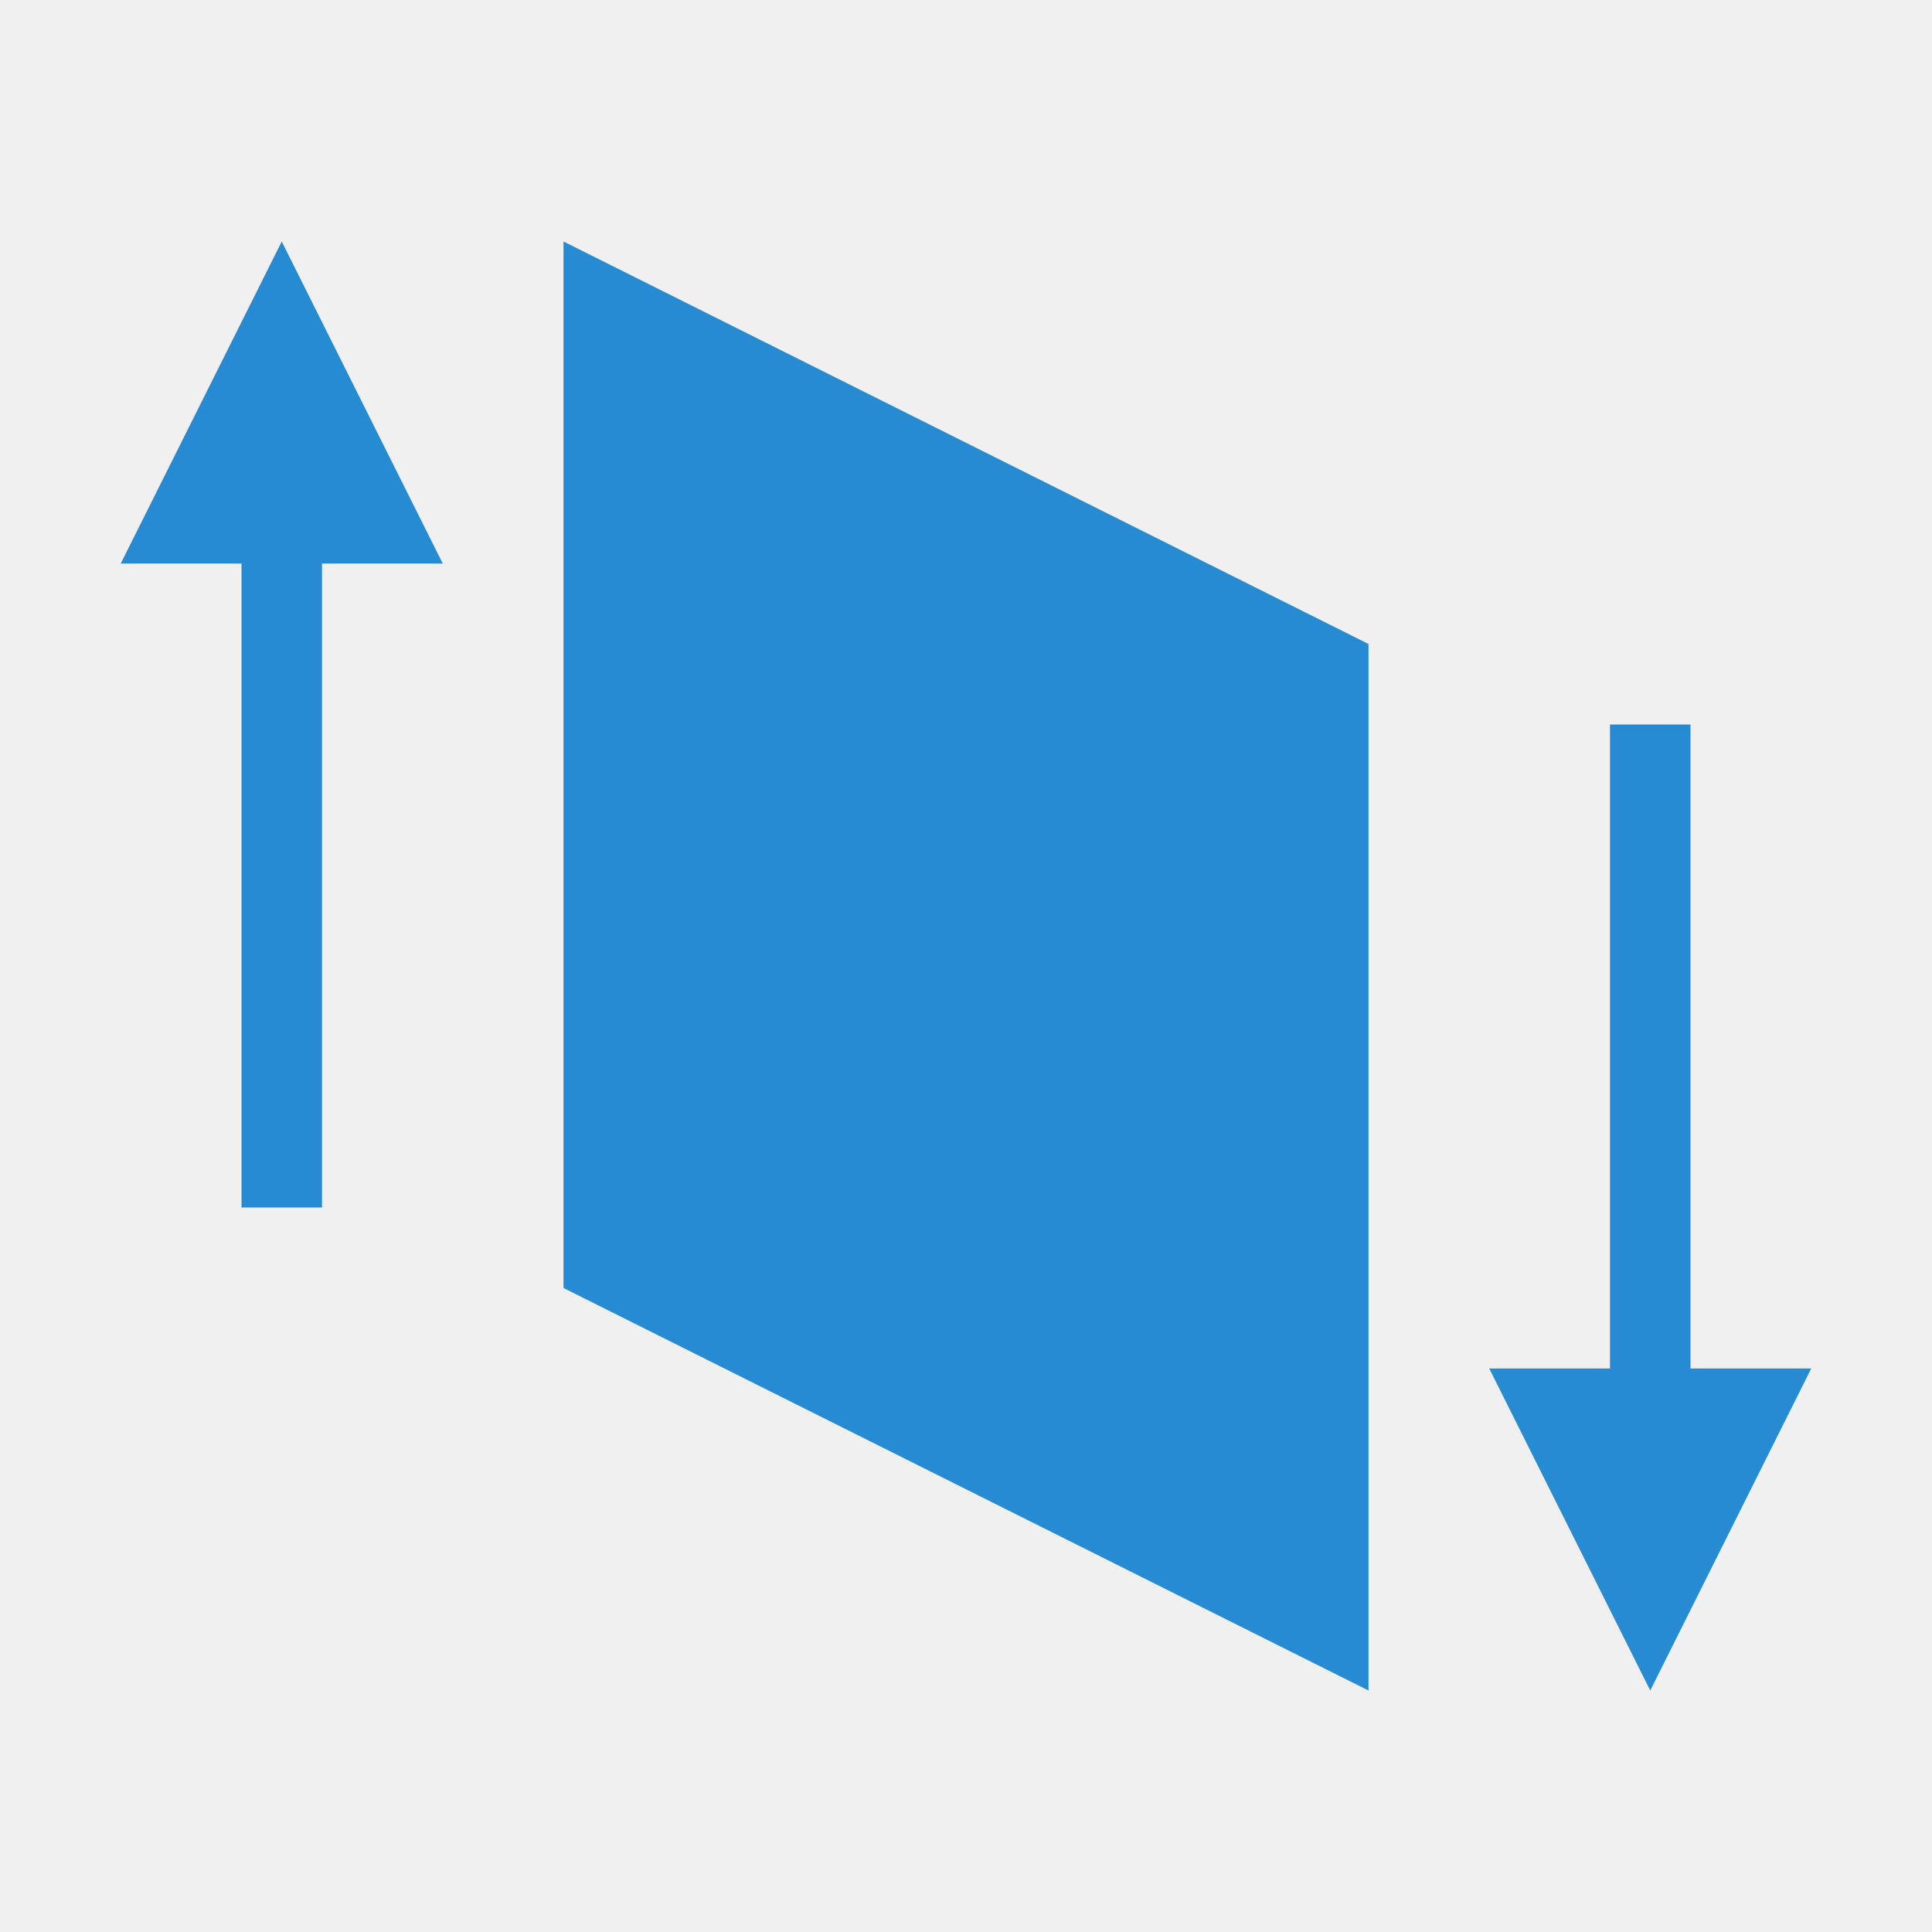
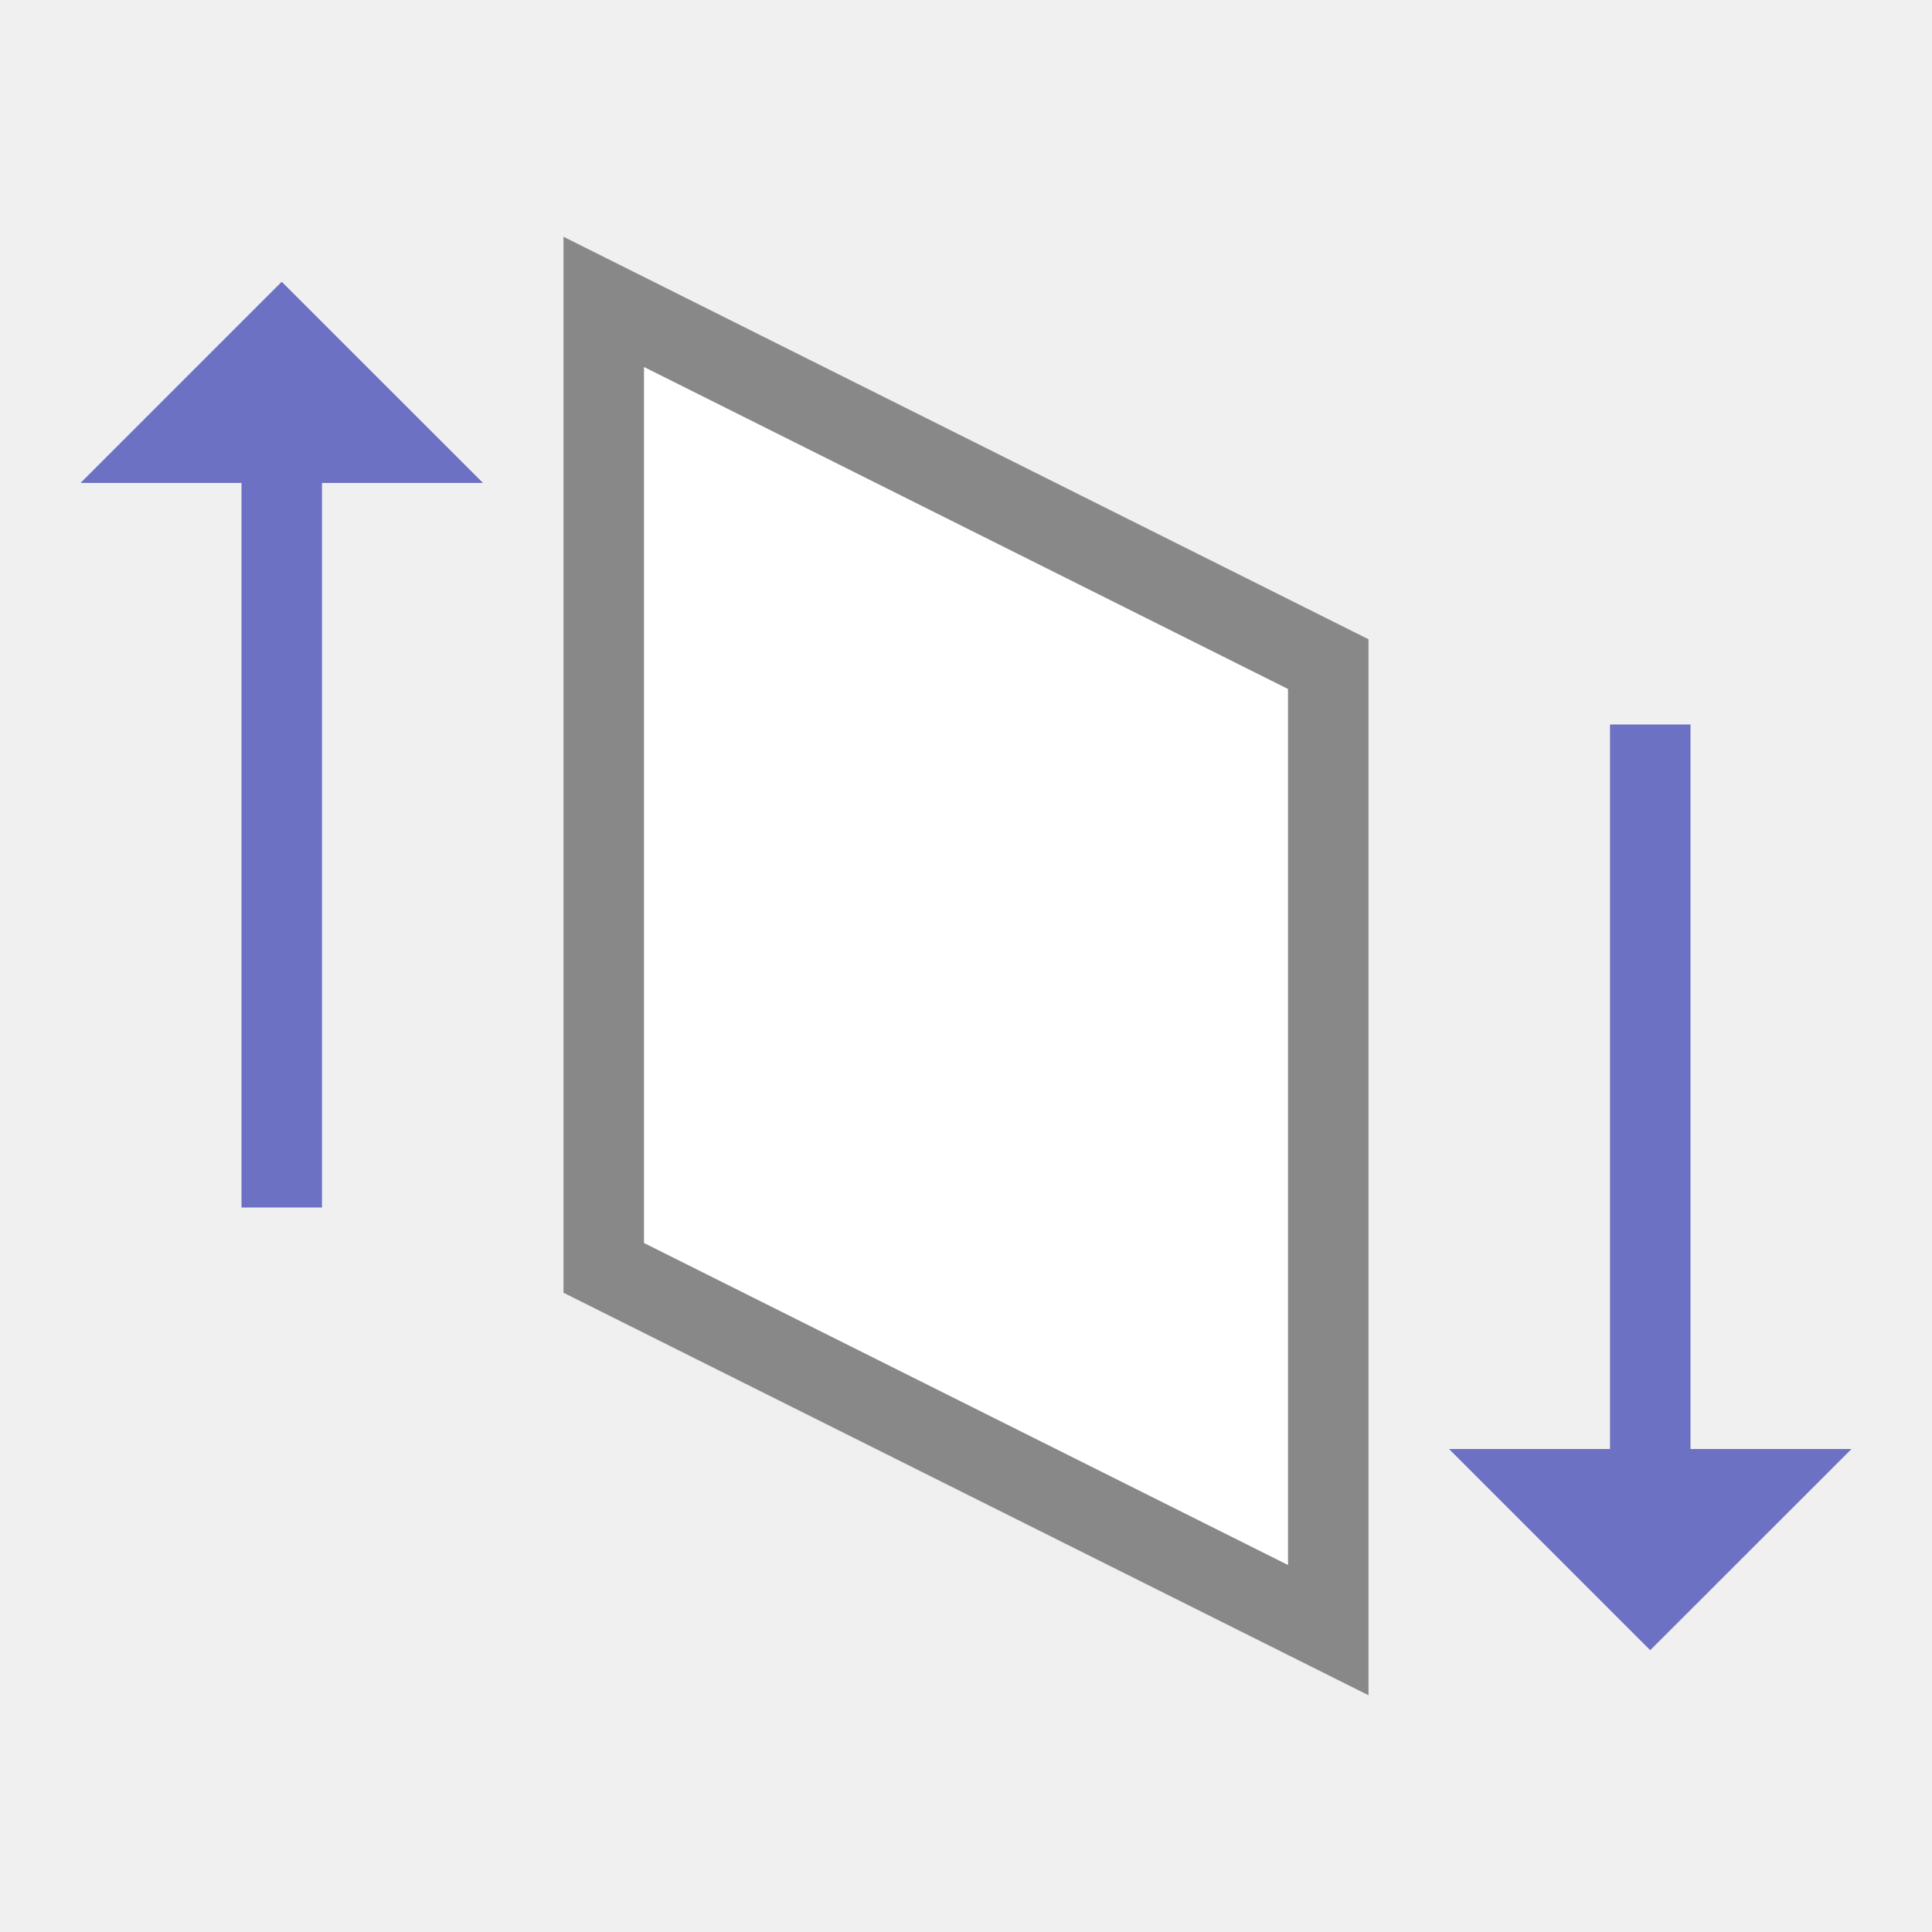
- <svg xmlns="http://www.w3.org/2000/svg" viewBox="0 0 48 48">
-   <g transform="matrix(2,0,0,-2,2,46)">
-     <path d="m 6 7 10 -5 0 13 -10 5" style="fill:#268bd2;opacity:1;fill-opacity:1;stroke:none" />
-     <path d="m 0.5 16 4 0 -2 4 z" style="fill:#268bd2;opacity:1;fill-opacity:1;stroke:none" />
-     <rect y="8" x="2" height="9" width="1" style="fill:#268bd2;opacity:1;fill-opacity:1;stroke:none" />
-     <g transform="matrix(-1,0,0,-1,23,21)">
-       <path d="m 1.5 15 4 0 -2 4 z" style="fill:#268bd2;opacity:1;fill-opacity:1;stroke:none" />
-       <rect y="7" x="3" height="9" width="1" style="fill:#268bd2;opacity:1;fill-opacity:1;stroke:none" />
-     </g>
-   </g>
+ <svg xmlns="http://www.w3.org/2000/svg" viewBox="0 0 48 48" id="svg2" version="1.1" width="48" height="48">
+   <defs id="defs20">
+     </defs>
+   <path style="fill:none;fill-rule:evenodd;stroke:#6c71c4;stroke-width:2px;stroke-linecap:butt;stroke-linejoin:miter;stroke-opacity:1" d="M 7,30 7,10" id="path4155" />
+   <path style="fill:#6c71c4;fill-opacity:1;fill-rule:evenodd;stroke:none;stroke-width:1px;stroke-linecap:butt;stroke-linejoin:miter;stroke-opacity:1" d="M 12,11.999 6.999,7 2,11.999 Z" id="path4159" />
+   <path id="path4141" d="M 46,36 40.999,40.999 36,36 Z" style="fill:#6c71c4;fill-opacity:1;fill-rule:evenodd;stroke:none;stroke-width:1px;stroke-linecap:butt;stroke-linejoin:miter;stroke-opacity:1" />
+   <path id="path4179" d="m 41,18 0,20" style="fill:none;fill-rule:evenodd;stroke:#6c71c4;stroke-width:2px;stroke-linecap:butt;stroke-linejoin:miter;stroke-opacity:1" />
+   <path style="fill:#ffffff;fill-opacity:1;fill-rule:evenodd;stroke:#888888;stroke-width:2px;stroke-linecap:butt;stroke-linejoin:miter;stroke-opacity:1" d="m 15,31.5 0,-24 18,9 0,24 z" id="path4183" />
</svg>
